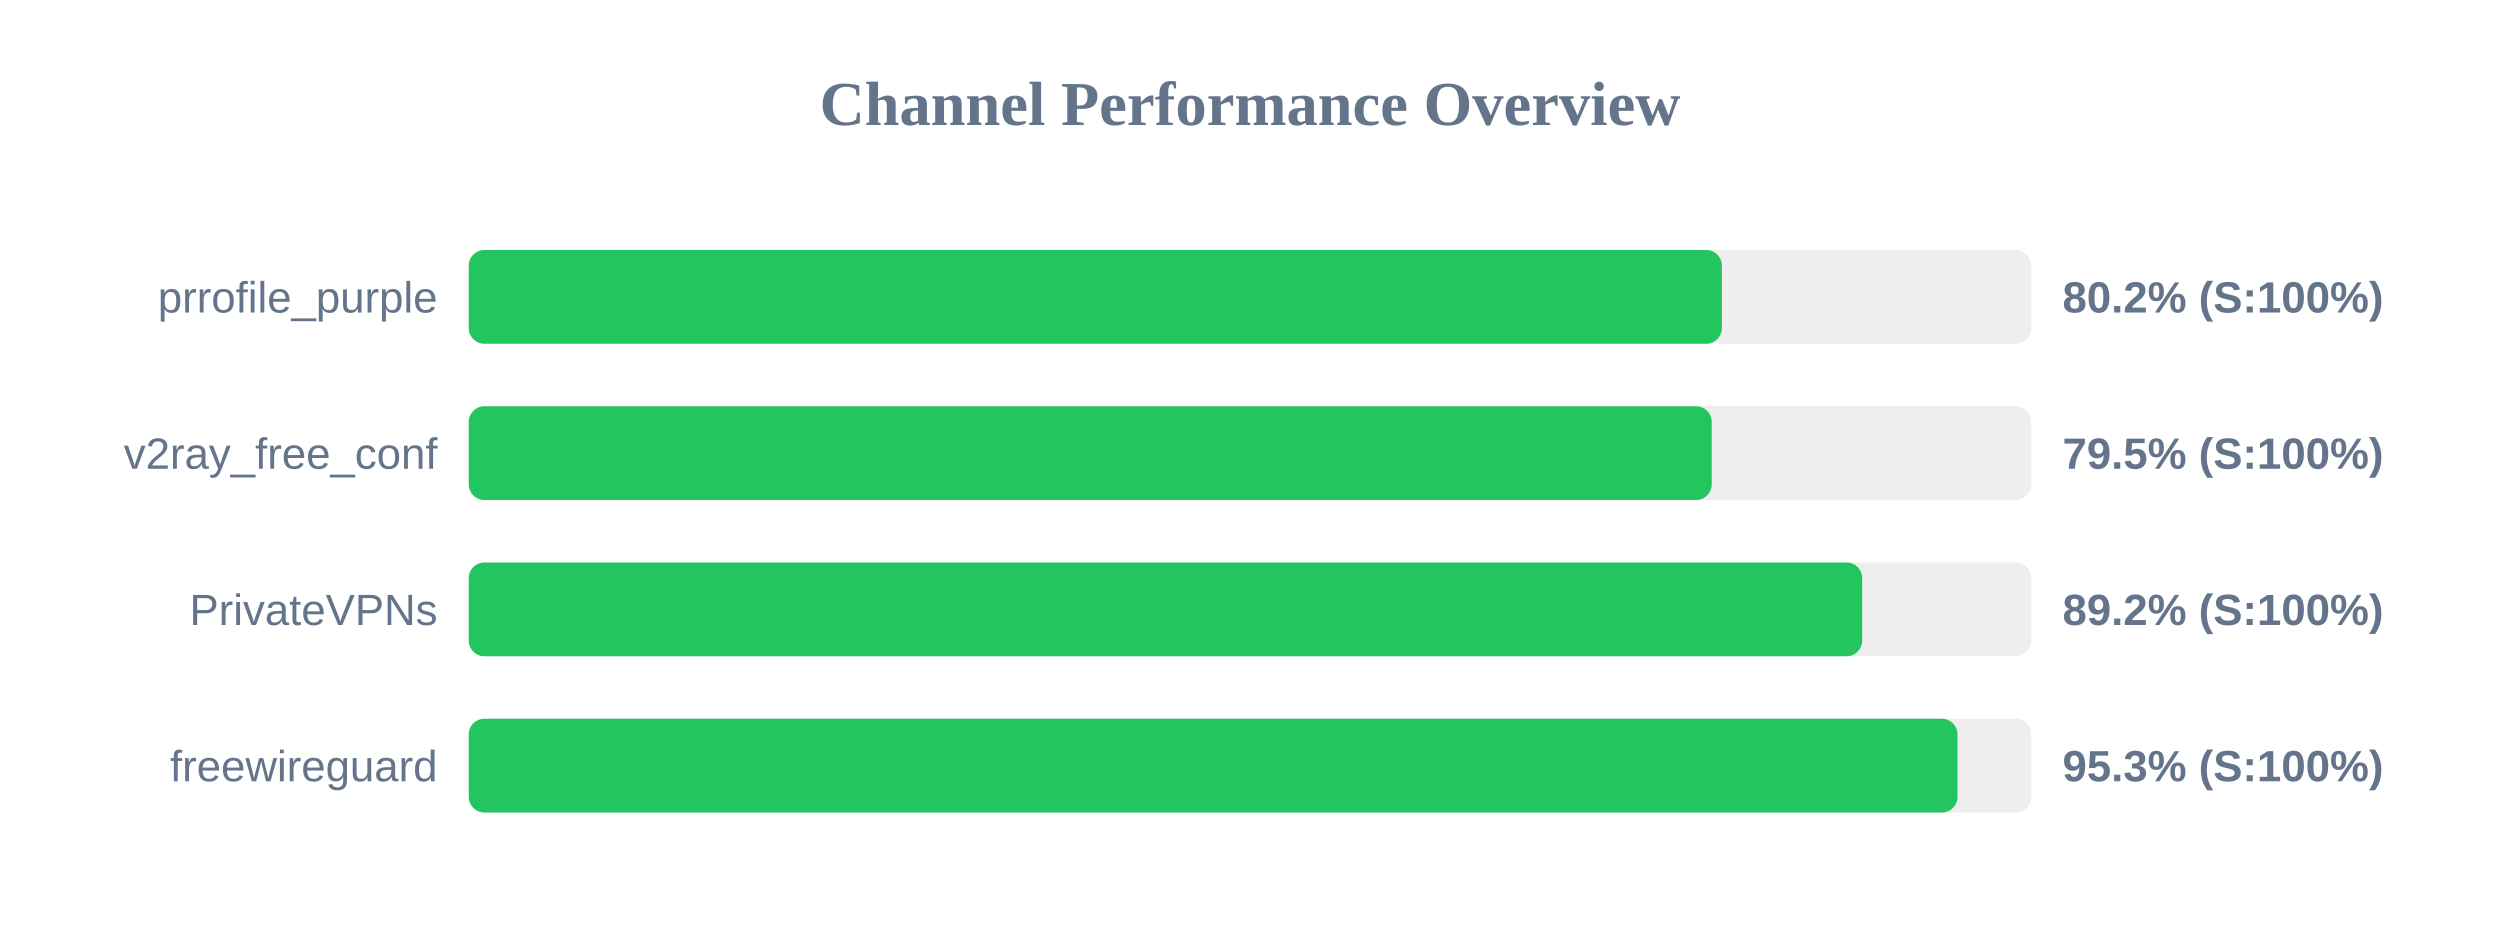
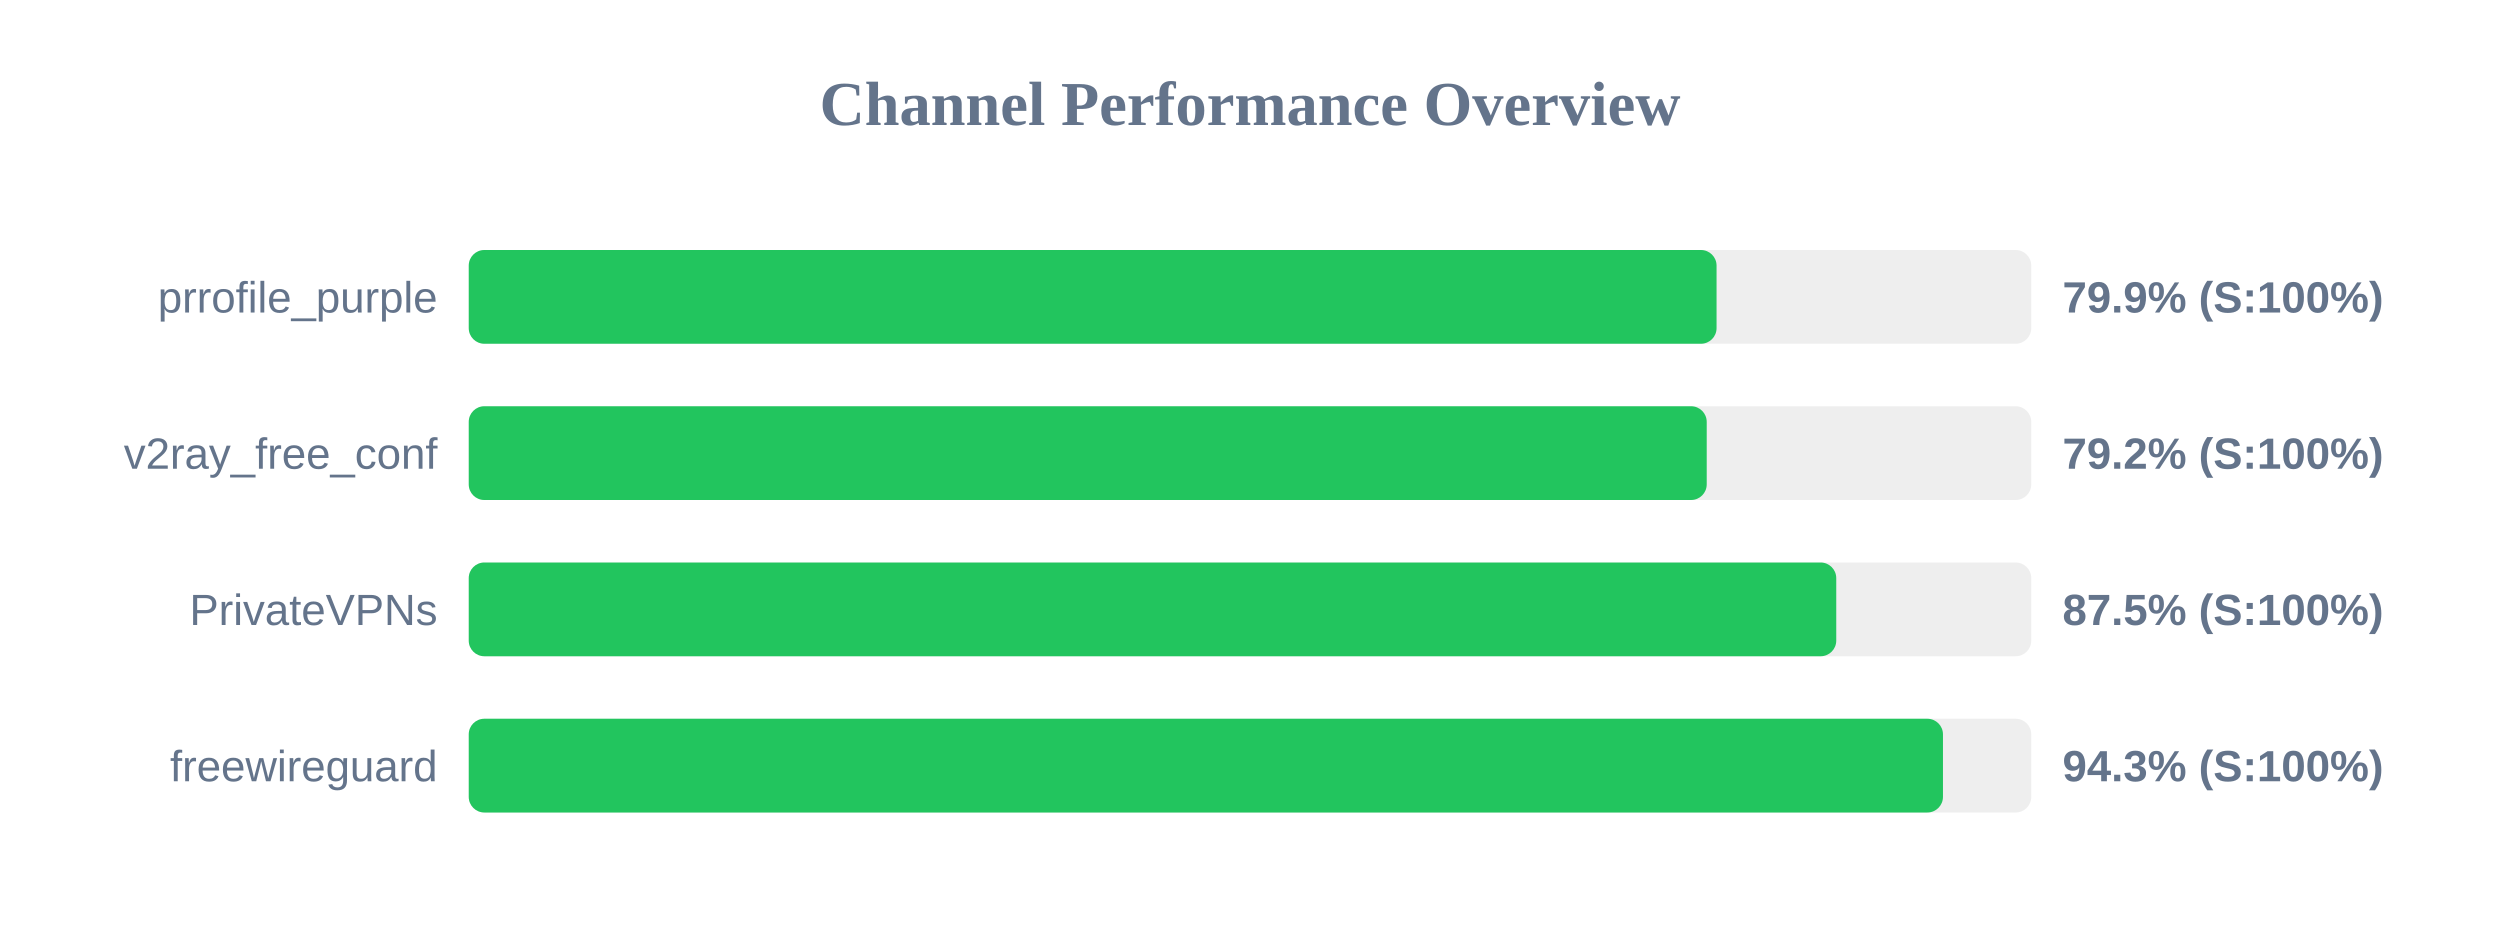
<svg xmlns="http://www.w3.org/2000/svg" width="800" height="300" version="1.1">
  <style>
        .row { font: 14px Arial; fill: #64748b; }
        .score { font: bold 14px Arial; fill: #64748b; }
    </style>
  <text x="400" y="40" text-anchor="middle" font-size="20px" font-weight="bold" fill="#64748b">Channel Performance Overview</text>
  <rect x="150" y="80" width="500" height="30" fill="#eee" rx="5" />
-   <rect x="150" y="80" width="401.0" height="30" fill="#22c55e" rx="5" />
+   <rect x="150" y="80" width="399.3" height="30" fill="#22c55e" rx="5" />
  <text x="140" y="100" text-anchor="end" class="row">prrofile_purple</text>
-   <text x="660" y="100" text-anchor="start" class="score">80.2% (S:100%)</text>
+   <text x="660" y="100" text-anchor="start" class="score">79.9% (S:100%)</text>
  <rect x="150" y="130" width="500" height="30" fill="#eee" rx="5" />
-   <rect x="150" y="130" width="397.75" height="30" fill="#22c55e" rx="5" />
+   <rect x="150" y="130" width="396.15" height="30" fill="#22c55e" rx="5" />
  <text x="140" y="150" text-anchor="end" class="row">v2ray_free_conf</text>
-   <text x="660" y="150" text-anchor="start" class="score">79.5% (S:100%)</text>
+   <text x="660" y="150" text-anchor="start" class="score">79.2% (S:100%)</text>
  <rect x="150" y="180" width="500" height="30" fill="#eee" rx="5" />
-   <rect x="150" y="180" width="445.9" height="30" fill="#22c55e" rx="5" />
+   <rect x="150" y="180" width="437.6" height="30" fill="#22c55e" rx="5" />
  <text x="140" y="200" text-anchor="end" class="row">PrivateVPNs</text>
-   <text x="660" y="200" text-anchor="start" class="score">89.2% (S:100%)</text>
+   <text x="660" y="200" text-anchor="start" class="score">87.5% (S:100%)</text>
  <rect x="150" y="230" width="500" height="30" fill="#eee" rx="5" />
-   <rect x="150" y="230" width="476.4" height="30" fill="#22c55e" rx="5" />
+   <rect x="150" y="230" width="471.75" height="30" fill="#22c55e" rx="5" />
  <text x="140" y="250" text-anchor="end" class="row">freewireguard</text>
-   <text x="660" y="250" text-anchor="start" class="score">95.3% (S:100%)</text>
+   <text x="660" y="250" text-anchor="start" class="score">94.3% (S:100%)</text>
</svg>
